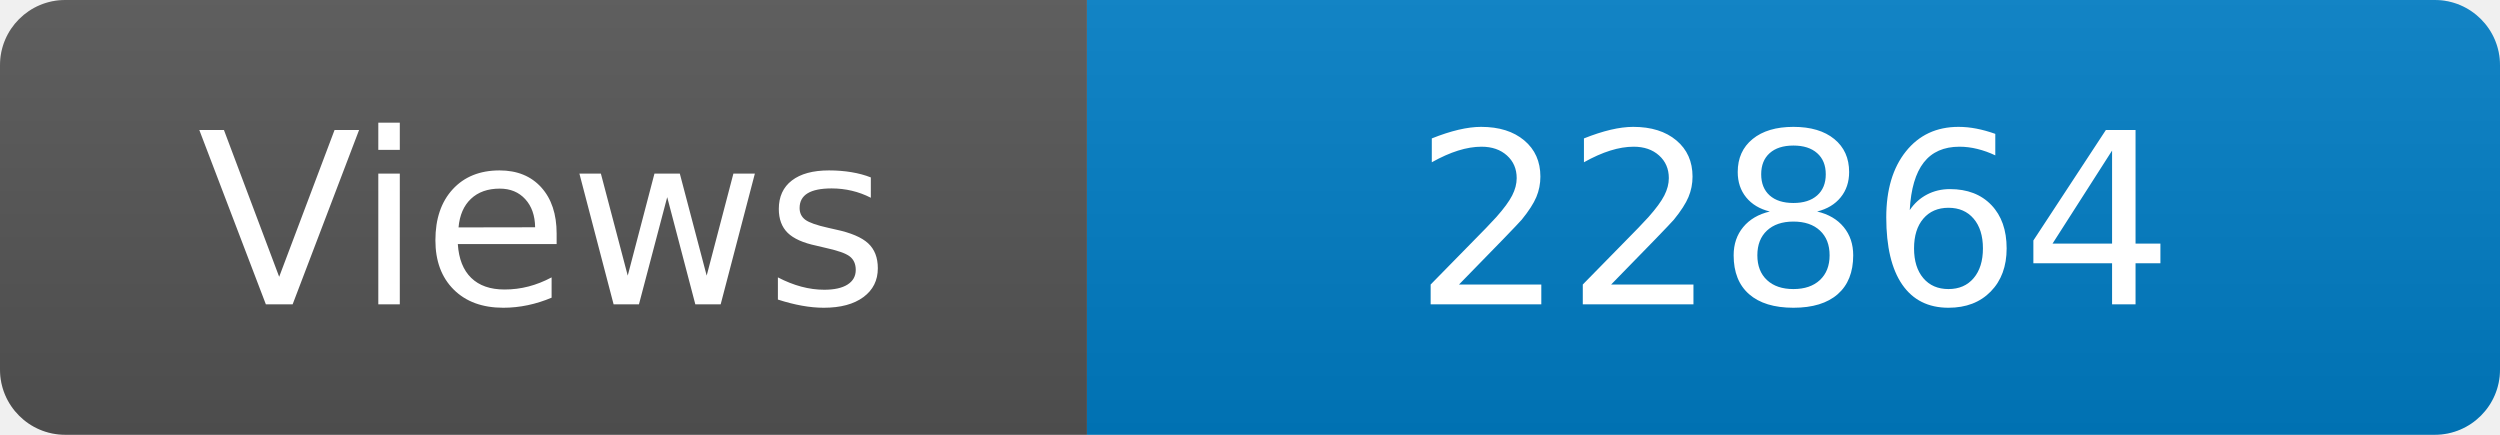
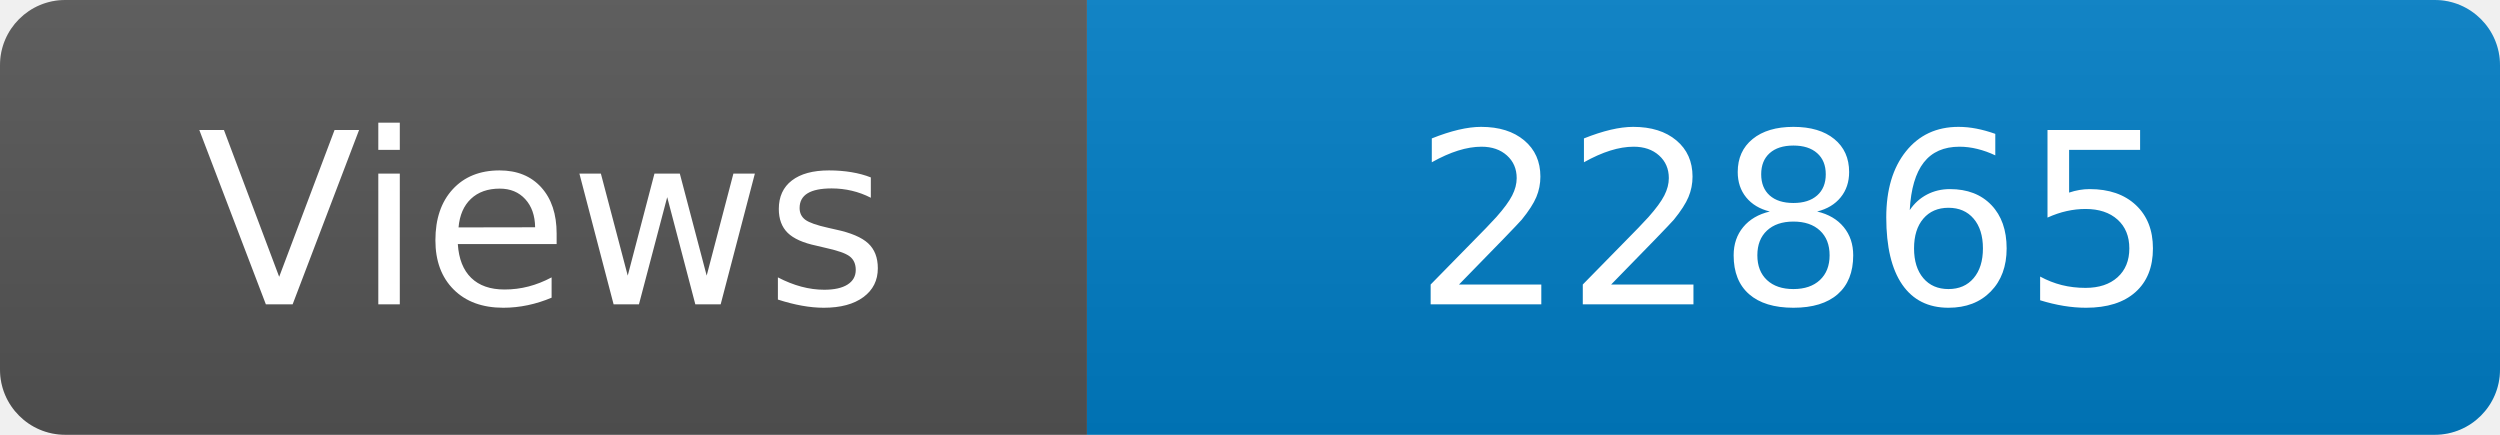
<svg xmlns="http://www.w3.org/2000/svg" width="115" height="20" role="img" aria-label="Maintained?: yes">
  <linearGradient id="s" x2="0" y2="100%">
    <stop offset="0" stop-color="#bbb" stop-opacity=".1" />
    <stop offset="1" stop-opacity=".1" />
  </linearGradient>
  <clipPath id="r">
    <rect width="115" height="20" rx="3" fill="#fff" />
  </clipPath>
  <g clip-path="url(#r)">
    <rect width="50" height="20" fill="#555" />
    <rect x="50" width="160" height="20" fill="#007ec6" />
    <rect width="115" height="20" fill="url(#s)" />
  </g>
  <g fill="#fff" text-anchor="middle" font-family="Verdana,Geneva,DejaVu Sans,sans-serif" font-size="110">
    <text x="250" y="140" transform="scale(.1)" fill="#fff">Views</text>
-     <text x="825" y="140" transform="scale(.1)" fill="#fff">22864</text>
+     <text x="825" y="140" transform="scale(.1)" fill="#fff">22865</text>
  </g>
</svg>
